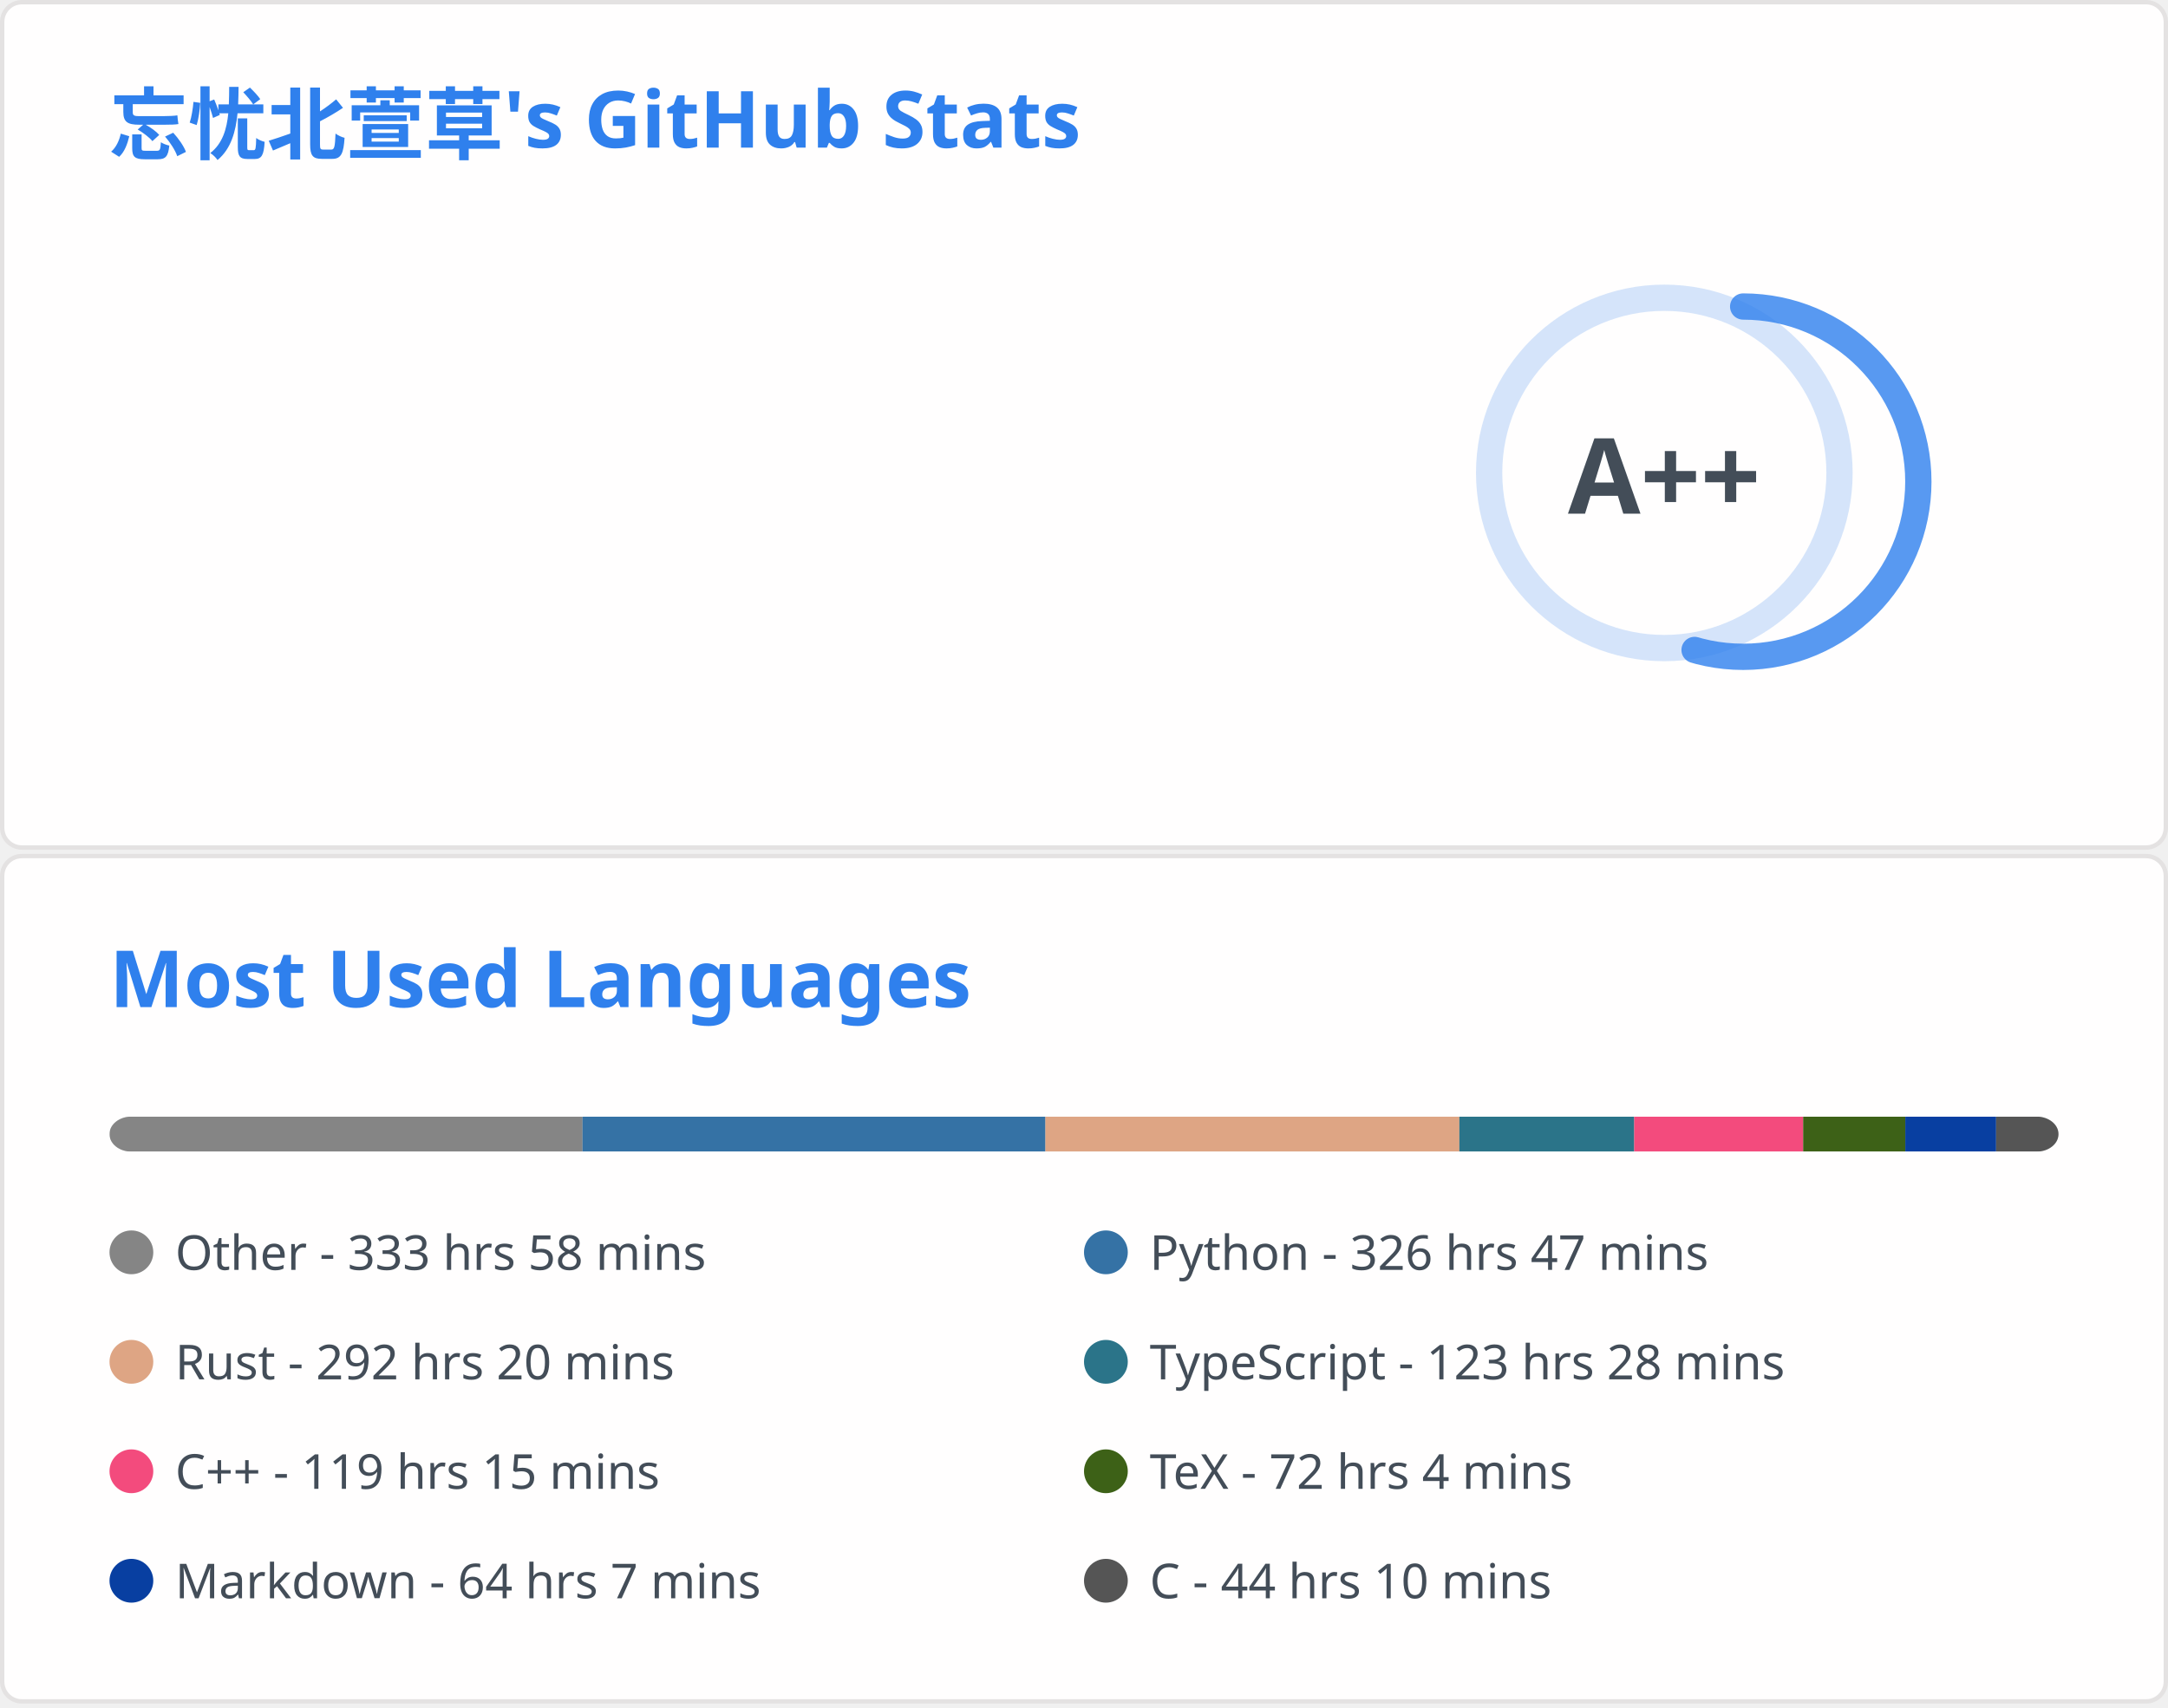
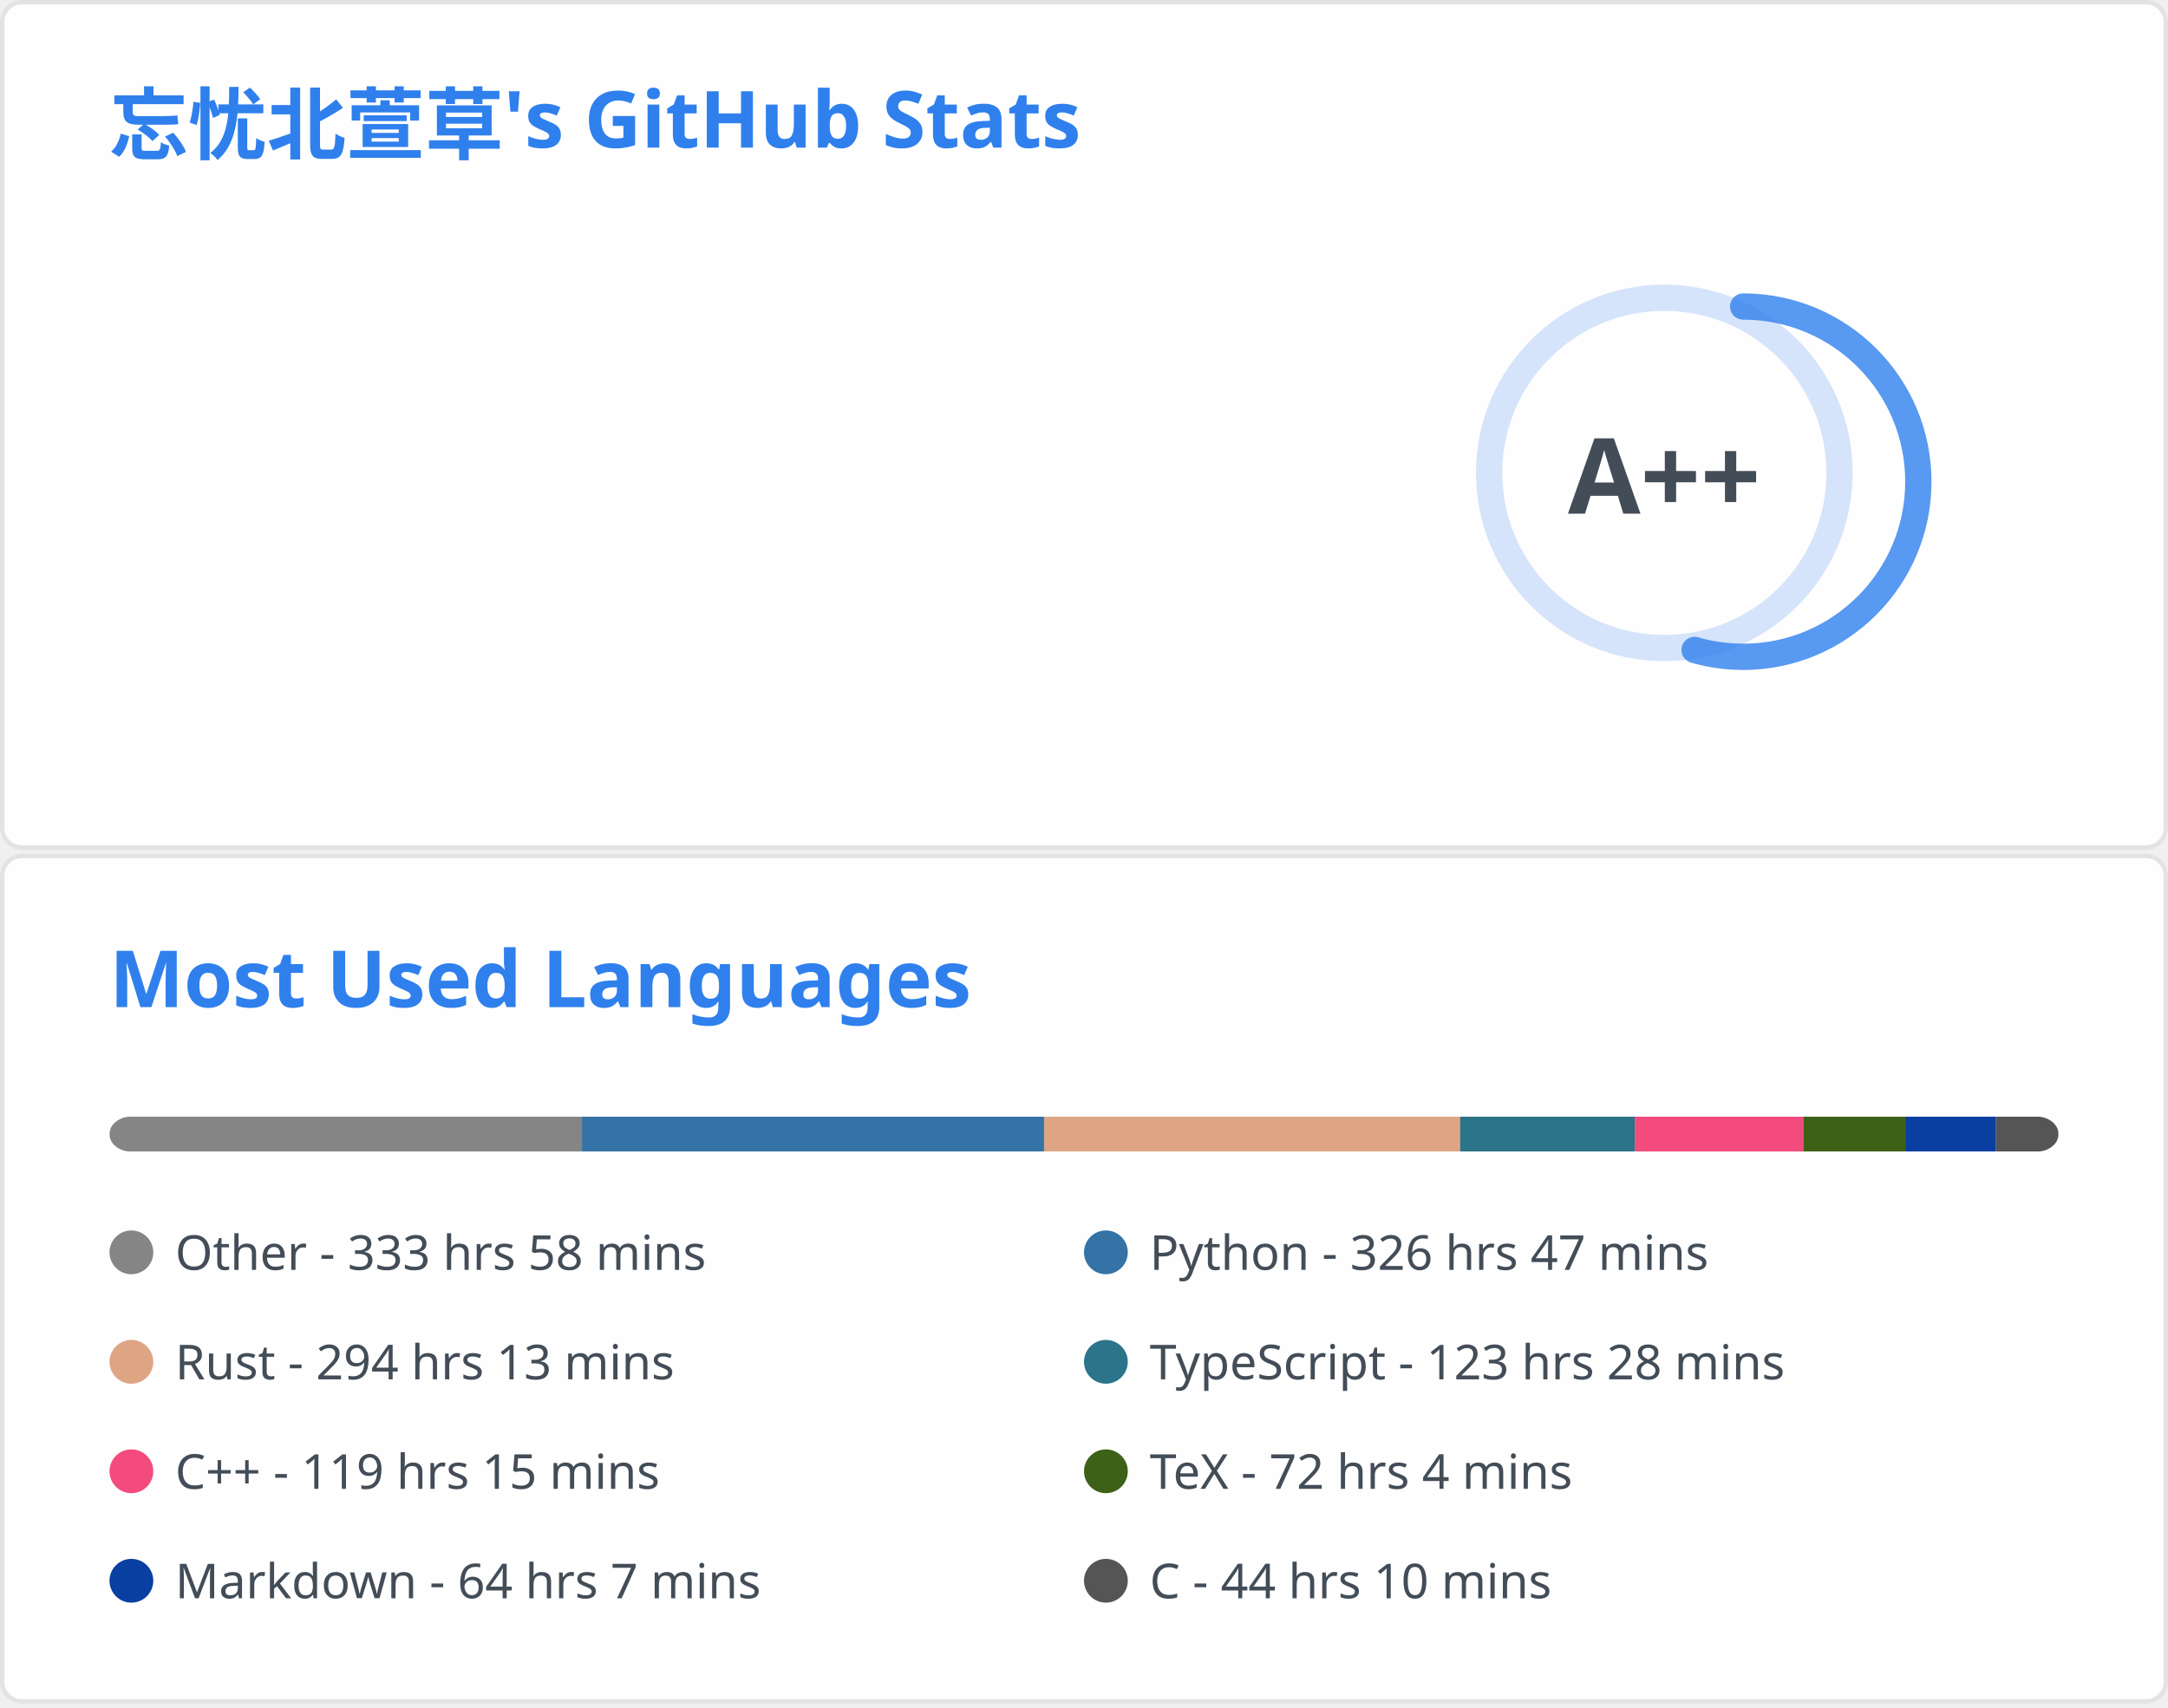
<svg xmlns="http://www.w3.org/2000/svg" aria-labelledby="descId" width="495" height="390" viewBox="0 0 495 390" fill="none">
  <svg width="495" height="195" fill="none" aria-labelledby="descId" viewBox="0 0 495 195" y="0">
    <style>@keyframes rankAnimation{0%{stroke-dashoffset:251.327}}@keyframes scaleInAnimation{0%{transform:translate(-5px,5px) scale(0)}to{transform:translate(-5px,5px) scale(1)}}@keyframes fadeInAnimation{0%{opacity:0}to{opacity:1}}.stat{font:600 14px"Segoe UI",Ubuntu,Sans-Serif;fill:#434d58}.bold{font:700 14px"Segoe UI",Ubuntu,Sans-Serif}.icon{fill:#4c71f2}.stagger{opacity:0;animation:fadeInAnimation .3s ease-in-out forwards}.rank-circle,.rank-circle-rim{stroke:#2f80ed33;fill:none;stroke-width:6}.rank-circle{stroke:#2f80edcc;stroke-dasharray:250;stroke-linecap:round;transform-origin:-10px 8px;transform:rotate(-90deg);stroke-dashoffset:113.097}.rank-text{font:800 24px"Segoe UI",Ubuntu,Sans-Serif;fill:#434d58;transform:translate(-5px,5px)}.rank-circle{animation:rankAnimation 1s forwards ease-in-out}.rank-text{animation:scaleInAnimation .3s ease-in-out forwards}@supports (-moz-appearance:auto){.header{font-size:15.3px}}.lang-name{font:400 11px"Segoe UI",Ubuntu,Sans-Serif;fill:#434d58}.header{font:600 18px"Segoe UI",Ubuntu,Sans-Serif;fill:#2f80ed;animation:fadeInAnimation .8s ease-in-out forwards}@supports (-moz-appearance:auto){.header{font-size:15.3px}}</style>
    <rect width="494" height="99%" x=".5" y=".5" fill="#fffefe" stroke="#e4e2e2" rx="4.5" />
    <text class="header" transform="translate(25 35)">忘忧北萱草's GitHub Stats</text>
    <svg y="60">
      <g transform="translate(390 40)">
        <circle cx="-10" cy="8" r="40" class="rank-circle-rim" />
        <circle cx="-10" cy="8" r="40" class="rank-circle" />
        <text x="-5" y="3" alignment-baseline="central" class="rank-text" dominant-baseline="central" text-anchor="middle">A++</text>
      </g>
      <svg>
        <g class="stagger" style="animation-delay: 450ms" transform="translate(25)">
          <svg width="16" height="16" class="icon" viewBox="0 0 16 16">
            <path fill-rule="evenodd" d="M8 .25a.75.75 0 0 1 .673.418l1.882 3.815 4.21.612a.75.75 0 0 1 .416 1.279l-3.046 2.97.719 4.192a.75.75 0 0 1-1.088.791L8 12.347l-3.766 1.98a.75.75 0 0 1-1.088-.79l.72-4.194L.818 6.374a.75.75 0 0 1 .416-1.28l4.21-.611L7.327.668A.75.75 0 0 1 8 .25zm0 2.445L6.615 5.5a.75.75 0 0 1-.564.41l-3.097.45 2.24 2.184a.75.75 0 0 1 .216.664l-.528 3.084 2.769-1.456a.75.75 0 0 1 .698 0l2.77 1.456-.53-3.084a.75.75 0 0 1 .216-.664l2.24-2.183-3.096-.45a.75.75 0 0 1-.564-.41L8 2.694v.001z" />
          </svg>
          <text x="25" y="12.5" class="stat bold">Total Stars Earned:</text>
-           <text x="170" y="12.5" class="stat">5832</text>
+           <text x="170" y="12.5" class="stat">5840</text>
        </g>
        <g class="stagger" style="animation-delay: 600ms" transform="translate(25 25)">
          <svg width="16" height="16" class="icon" viewBox="0 0 16 16">
            <path fill-rule="evenodd" d="M1.643 3.143.427 1.927A.25.25 0 0 0 0 2.104V5.75c0 .138.112.25.25.25h3.646a.25.25 0 0 0 .177-.427L2.715 4.215a6.5 6.5 0 1 1-1.18 4.458.75.75 0 1 0-1.493.154 8.001 8.001 0 1 0 1.6-5.684zM7.75 4a.75.75 0 0 1 .75.75v2.992l2.028.812a.75.75 0 0 1-.557 1.392l-2.5-1A.75.75 0 0 1 7 8.25v-3.5A.75.75 0 0 1 7.75 4z" />
          </svg>
          <text x="25" y="12.5" class="stat bold">Total Commits:</text>
          <text x="170" y="12.5" class="stat">623</text>
        </g>
        <g class="stagger" style="animation-delay: 750ms" transform="translate(25 50)">
          <svg width="16" height="16" class="icon" viewBox="0 0 16 16">
            <path fill-rule="evenodd" d="M7.177 3.073 9.573.677A.25.25 0 0 1 10 .854v4.792a.25.25 0 0 1-.427.177L7.177 3.427a.25.25 0 0 1 0-.354zM3.75 2.5a.75.75 0 1 0 0 1.5.75.75 0 0 0 0-1.5zm-2.25.75a2.25 2.25 0 1 1 3 2.122v5.256a2.251 2.251 0 1 1-1.5 0V5.372A2.25 2.25 0 0 1 1.5 3.25zM11 2.5h-1V4h1a1 1 0 0 1 1 1v5.628a2.251 2.251 0 1 0 1.5 0V5A2.5 2.5 0 0 0 11 2.5zm1 10.25a.75.75 0 1 1 1.5 0 .75.75 0 0 1-1.5 0zM3.75 12a.75.75 0 1 0 0 1.5.75.75 0 0 0 0-1.5z" />
          </svg>
          <text x="25" y="12.5" class="stat bold">Total PRs:</text>
          <text x="170" y="12.5" class="stat">60</text>
        </g>
        <g class="stagger" style="animation-delay: 900ms" transform="translate(25 75)">
          <svg width="16" height="16" class="icon" viewBox="0 0 16 16">
            <path fill-rule="evenodd" d="M8 1.5a6.5 6.5 0 1 0 0 13 6.5 6.5 0 0 0 0-13zM0 8a8 8 0 1 1 16 0A8 8 0 0 1 0 8zm9 3a1 1 0 1 1-2 0 1 1 0 0 1 2 0zm-.25-6.25a.75.75 0 0 0-1.5 0v3.5a.75.75 0 0 0 1.5 0v-3.5z" />
          </svg>
          <text x="25" y="12.5" class="stat bold">Total Issues:</text>
          <text x="170" y="12.5" class="stat">14</text>
        </g>
        <g class="stagger" style="animation-delay: 1050ms" transform="translate(25 100)">
          <svg width="16" height="16" class="icon" viewBox="0 0 16 16">
            <path fill-rule="evenodd" d="M2 2.5A2.5 2.5 0 0 1 4.5 0h8.75a.75.75 0 0 1 .75.75v12.5a.75.75 0 0 1-.75.75h-2.5a.75.75 0 1 1 0-1.5h1.75v-2h-8a1 1 0 0 0-.714 1.7.75.75 0 0 1-1.072 1.05A2.495 2.495 0 0 1 2 11.5v-9zm10.5-1V9h-8c-.356 0-.694.074-1 .208V2.5a1 1 0 0 1 1-1h8zM5 12.25v3.25a.25.25 0 0 0 .4.2l1.45-1.087a.25.25 0 0 1 .3 0L8.6 15.7a.25.25 0 0 0 .4-.2v-3.25a.25.25 0 0 0-.25-.25h-3.5a.25.25 0 0 0-.25.25z" />
          </svg>
          <text x="25" y="12.5" class="stat bold">Contributed to:</text>
          <text x="170" y="12.5" class="stat">53</text>
        </g>
      </svg>
    </svg>
  </svg>
  <svg width="495" height="195" fill="none" aria-labelledby="descId" viewBox="0 0 495 195" y="195">
    <style>@keyframes rankAnimation{0%{stroke-dashoffset:251.327}}@keyframes scaleInAnimation{0%{transform:translate(-5px,5px) scale(0)}to{transform:translate(-5px,5px) scale(1)}}@keyframes fadeInAnimation{0%{opacity:0}to{opacity:1}}.stat{font:600 14px"Segoe UI",Ubuntu,Sans-Serif;fill:#434d58}.bold{font:700 14px"Segoe UI",Ubuntu,Sans-Serif}.icon{fill:#4c71f2}.stagger{opacity:0;animation:fadeInAnimation .3s ease-in-out forwards}.rank-circle,.rank-circle-rim{stroke:#2f80ed33;fill:none;stroke-width:6}.rank-circle{stroke:#2f80edcc;stroke-dasharray:250;stroke-linecap:round;transform-origin:-10px 8px;transform:rotate(-90deg);stroke-dashoffset:113.097}.rank-text{font:800 24px"Segoe UI",Ubuntu,Sans-Serif;fill:#434d58;transform:translate(-5px,5px)}.rank-circle{animation:rankAnimation 1s forwards ease-in-out}.rank-text{animation:scaleInAnimation .3s ease-in-out forwards}@supports (-moz-appearance:auto){.header{font-size:15.3px}}.lang-name{font:400 11px"Segoe UI",Ubuntu,Sans-Serif;fill:#434d58}.header{font:600 18px"Segoe UI",Ubuntu,Sans-Serif;fill:#2f80ed;animation:fadeInAnimation .8s ease-in-out forwards}@supports (-moz-appearance:auto){.header{font-size:15.3px}}</style>
    <rect width="494" height="99%" x=".5" y=".5" fill="#fffefe" stroke="#e4e2e2" rx="4.5" />
    <text class="header" transform="translate(25 35)">Most Used Languages</text>
    <svg y="60">
      <svg>
        <mask id="rect-mask">
          <rect width="445" height="8" x="25" fill="#fff" rx="5" />
        </mask>
        <path fill="#ddd" d="M25 0h445v8H25z" mask="url(#rect-mask)" />
-         <path fill="#858585" d="M25 0h108.001v8H25z" mask="url(#rect-mask)" />
-         <path fill="#3572A5" d="M133.001 0h105.688v8H133.001z" mask="url(#rect-mask)" />
-         <path fill="#dea584" d="M238.689 0h94.518v8h-94.518z" mask="url(#rect-mask)" />
-         <path fill="#2b7489" d="M333.207 0h39.916v8h-39.916z" mask="url(#rect-mask)" />
-         <path fill="#f34b7d" d="M373.123 0h38.581v8h-38.581z" mask="url(#rect-mask)" />
-         <path fill="#3D6117" d="M411.705 0h23.318v8h-23.318z" mask="url(#rect-mask)" />
-         <path fill="#083fa1" d="M435.023 0h20.737v8h-20.737z" mask="url(#rect-mask)" />
-         <path fill="#555" d="M455.76 0h14.285v8H455.76z" mask="url(#rect-mask)" />
+         <path fill="#858585" d="M25 0h107.868v8H25z" mask="url(#rect-mask)" />
+         <path fill="#3572A5" d="M132.868 0h105.51v8h-105.51z" mask="url(#rect-mask)" />
+         <path fill="#dea584" d="M238.377 0h95.007v8h-95.007z" mask="url(#rect-mask)" />
+         <path fill="#2b7489" d="M333.385 0h39.872v8h-39.872z" mask="url(#rect-mask)" />
+         <path fill="#f34b7d" d="M373.257 0h38.492v8h-38.492z" mask="url(#rect-mask)" />
+         <path fill="#3D6117" d="M411.75 0h23.274v8H411.75z" mask="url(#rect-mask)" />
+         <path fill="#083fa1" d="M435.023 0h20.692v8h-20.692z" mask="url(#rect-mask)" />
+         <path fill="#555" d="M455.716 0h14.285v8h-14.285z" mask="url(#rect-mask)" />
        <g transform="translate(25 25)">
          <circle cx="5" cy="6" r="5" fill="#858585" />
          <text x="15" y="10" class="lang-name">Other - 333 hrs 58 mins</text>
        </g>
        <g transform="translate(247.5 25)">
          <circle cx="5" cy="6" r="5" fill="#3572A5" />
          <text x="15" y="10" class="lang-name">Python - 326 hrs 47 mins</text>
        </g>
        <g transform="translate(25 50)">
          <circle cx="5" cy="6" r="5" fill="#dea584" />
-           <text x="15" y="10" class="lang-name">Rust - 292 hrs 20 mins</text>
+           <text x="15" y="10" class="lang-name">Rust - 294 hrs 13 mins</text>
        </g>
        <g transform="translate(247.5 50)">
          <circle cx="5" cy="6" r="5" fill="#2b7489" />
          <text x="15" y="10" class="lang-name">TypeScript - 123 hrs 28 mins</text>
        </g>
        <g transform="translate(25 75)">
          <circle cx="5" cy="6" r="5" fill="#f34b7d" />
          <text x="15" y="10" class="lang-name">C++ - 119 hrs 15 mins</text>
        </g>
        <g transform="translate(247.5 75)">
          <circle cx="5" cy="6" r="5" fill="#3D6117" />
          <text x="15" y="10" class="lang-name">TeX - 72 hrs 4 mins</text>
        </g>
        <g transform="translate(25 100)">
          <circle cx="5" cy="6" r="5" fill="#083fa1" />
          <text x="15" y="10" class="lang-name">Markdown - 64 hrs 7 mins</text>
        </g>
        <g transform="translate(247.5 100)">
          <circle cx="5" cy="6" r="5" fill="#555" />
          <text x="15" y="10" class="lang-name">C - 44 hrs 10 mins</text>
        </g>
      </svg>
    </svg>
  </svg>
</svg>
